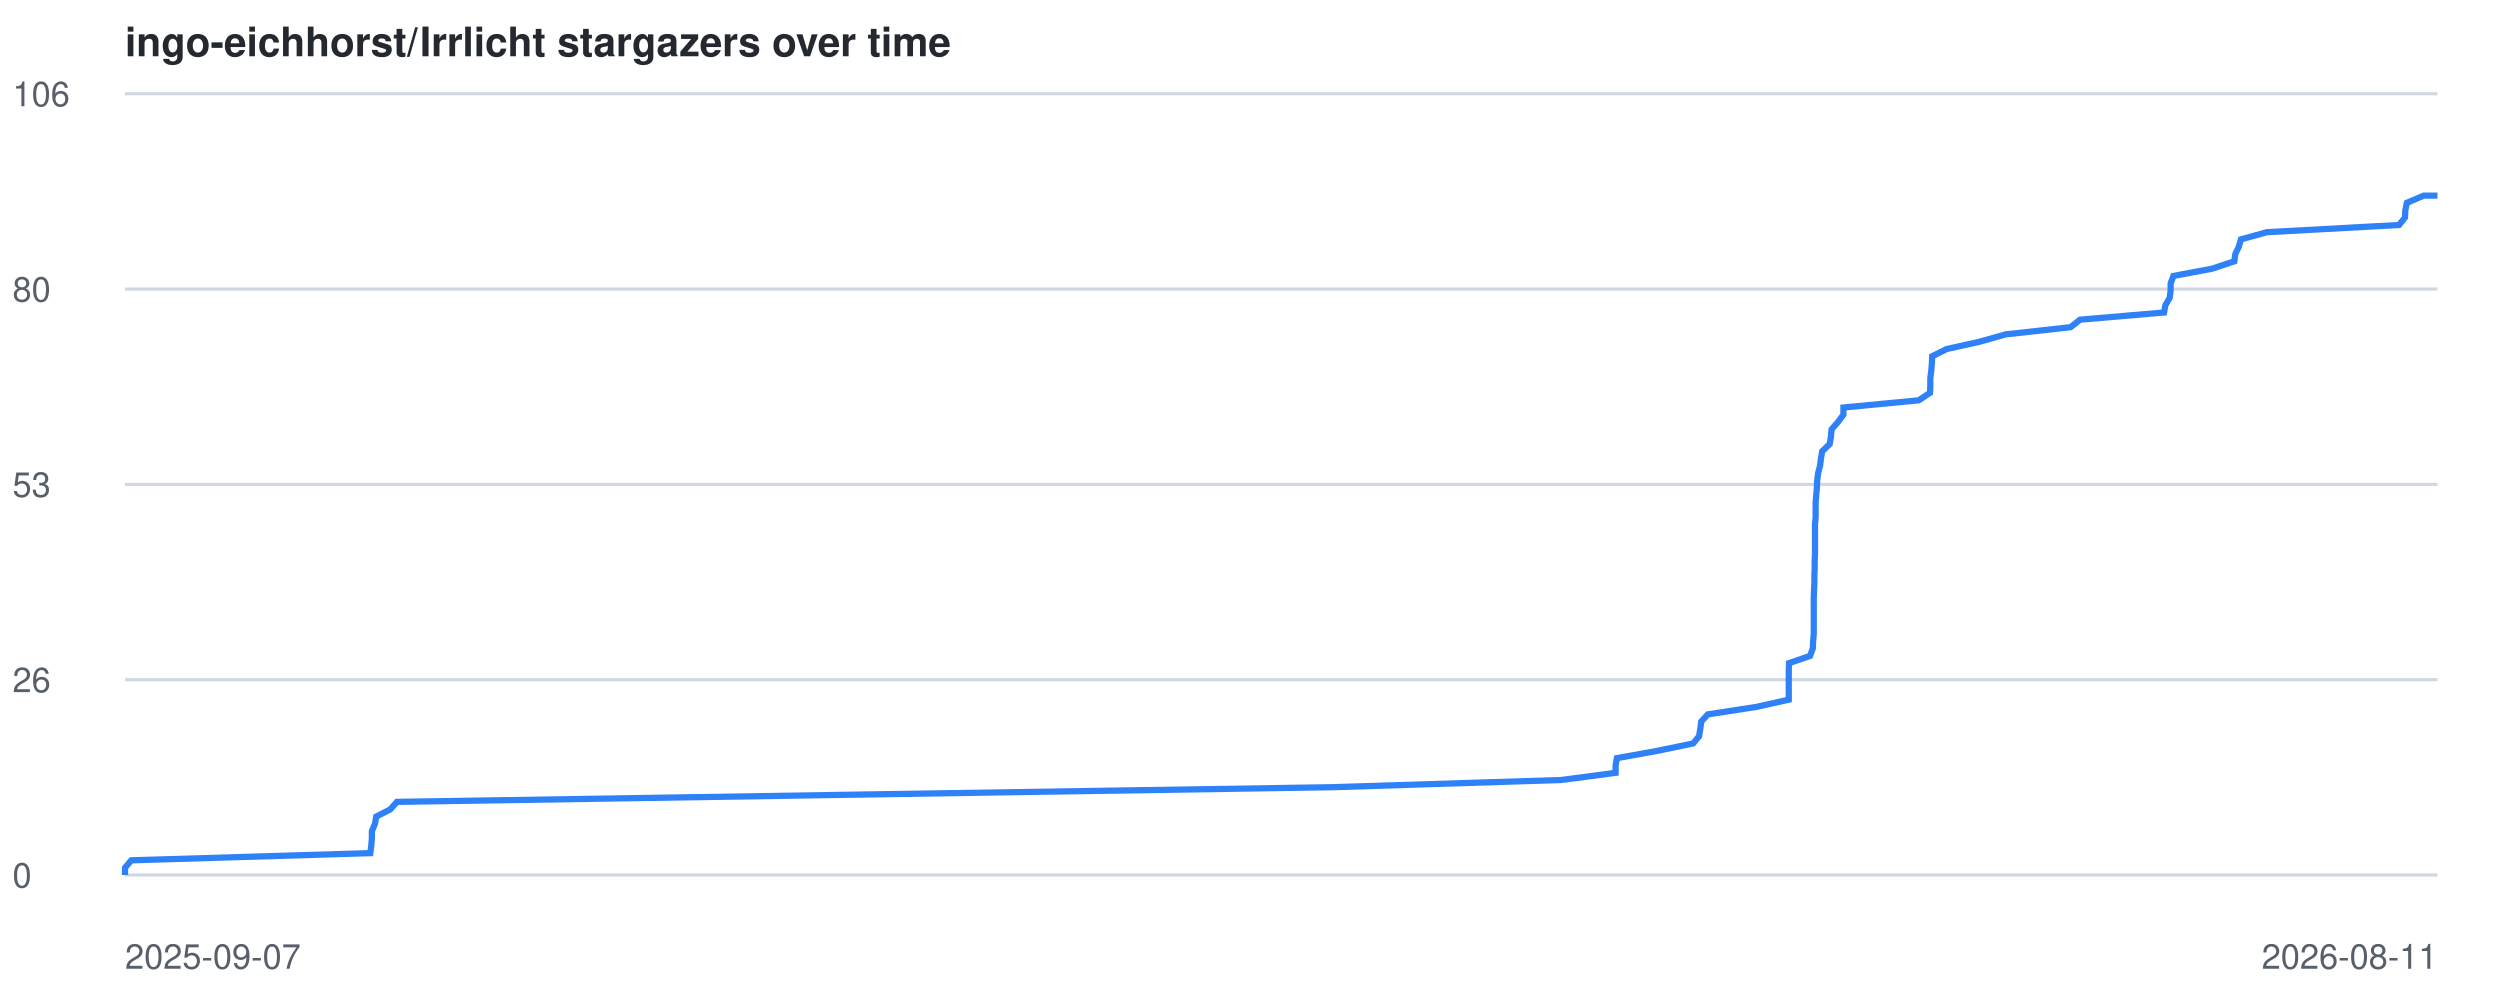
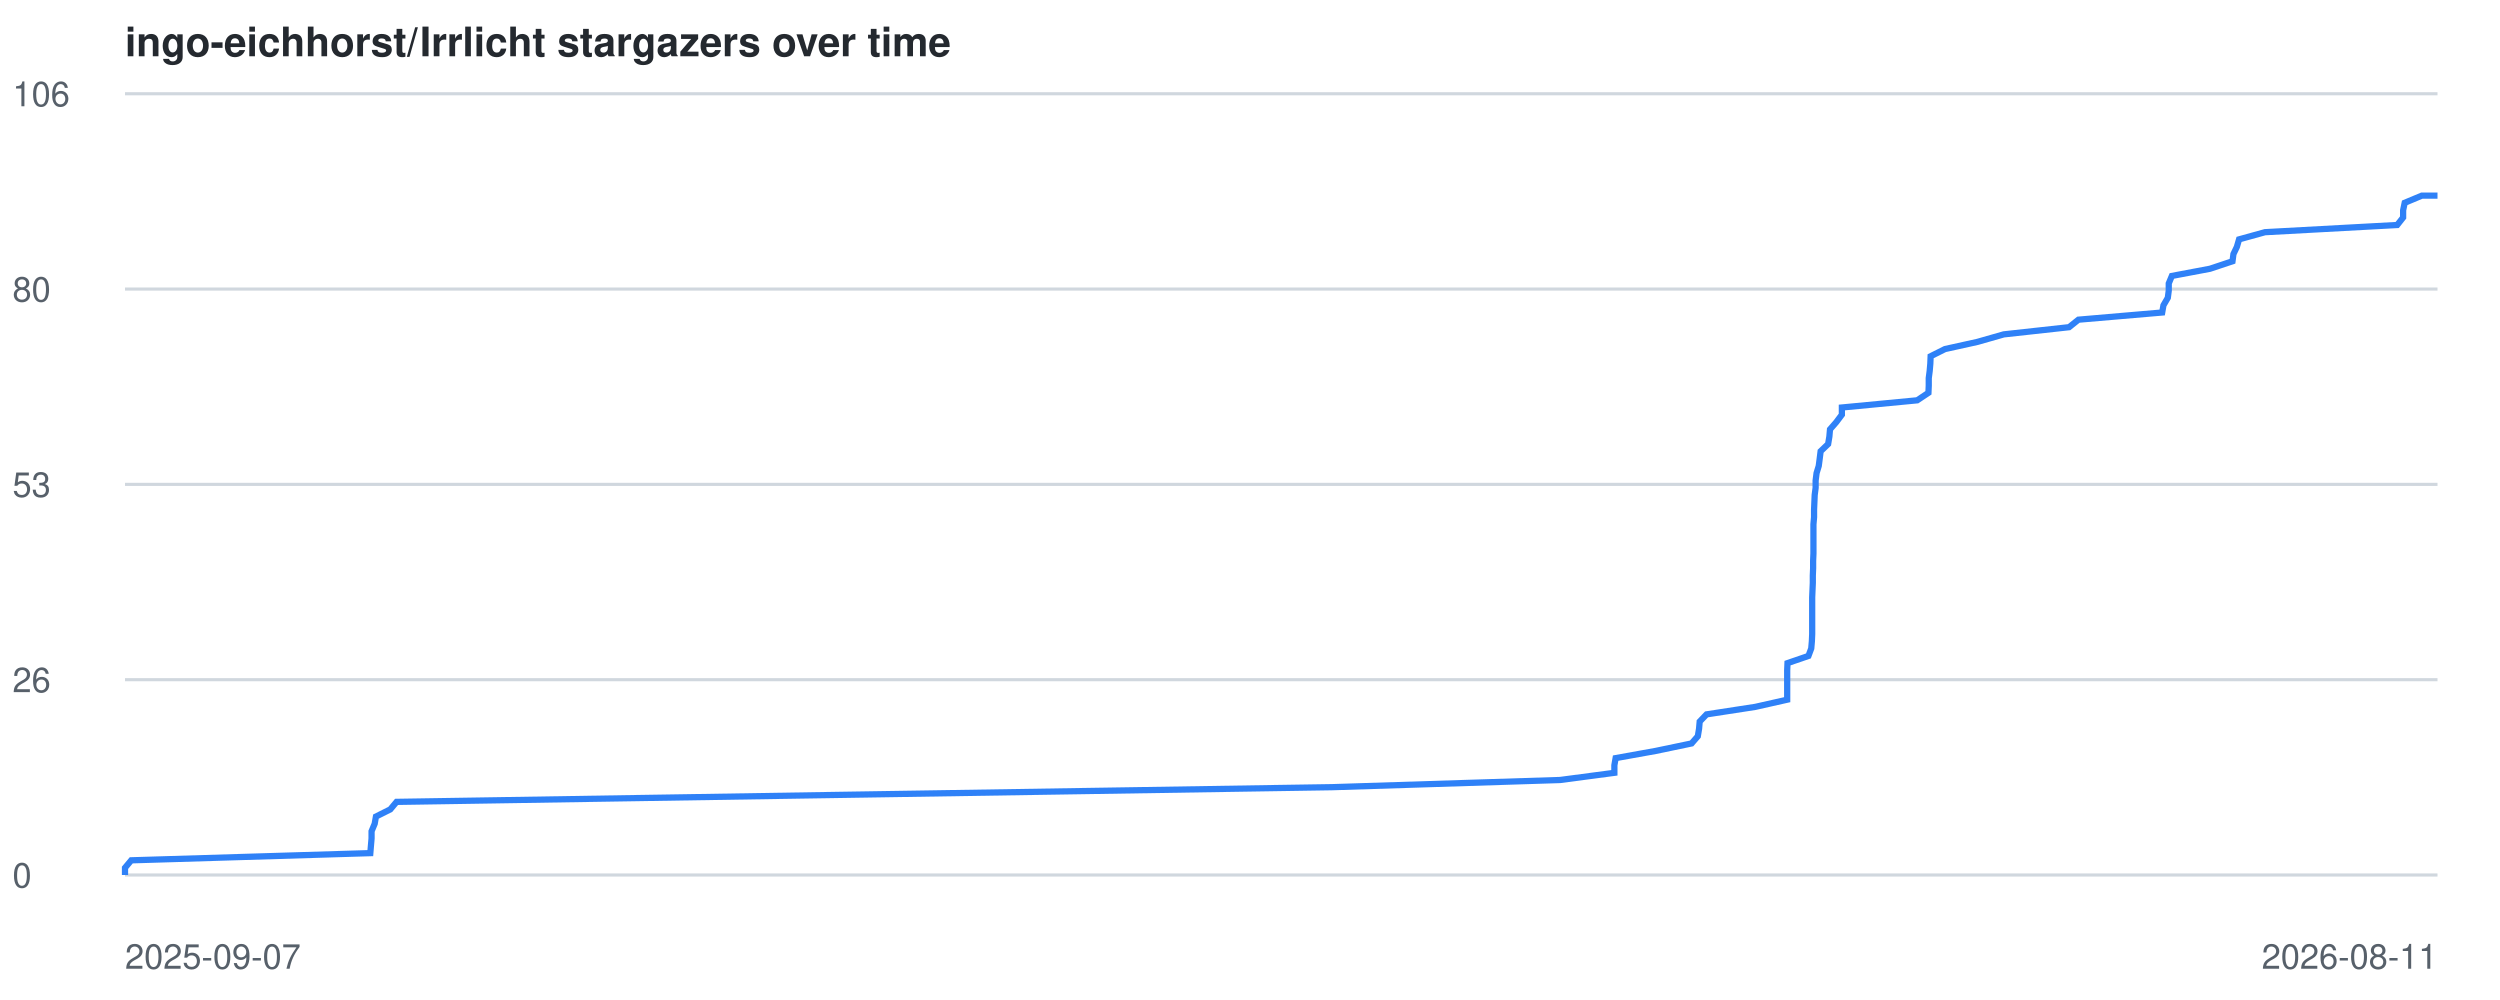
<svg xmlns="http://www.w3.org/2000/svg" viewBox="0 0 800 320" font-family="-apple-system,BlinkMacSystemFont,Segoe UI,Helvetica,Arial,sans-serif">
  <style>
    .line { fill: none; stroke: #2f81f7; stroke-width: 2; }
    .grid { stroke: #d0d7de; stroke-width: 1; }
    .label { fill: #57606a; font-size: 11px; }
    .title { fill: #24292f; font-size: 13px; font-weight: 600; }
    @media (prefers-color-scheme: dark) {
      .grid { stroke: #30363d; }
      .label { fill: #8b949e; }
      .title { fill: #c9d1d9; }
      .line { stroke: #58a6ff; }
    }
  </style>
  <text x="40" y="18" class="title">ingo-eichhorst/Irrlicht stargazers over time</text>
  <line x1="40" y1="280.0" x2="780" y2="280.0" class="grid" />
  <text x="4" y="284.0" class="label">0</text>
  <line x1="40" y1="217.5" x2="780" y2="217.5" class="grid" />
  <text x="4" y="221.5" class="label">26</text>
  <line x1="40" y1="155.0" x2="780" y2="155.0" class="grid" />
  <text x="4" y="159.0" class="label">53</text>
  <line x1="40" y1="92.5" x2="780" y2="92.5" class="grid" />
  <text x="4" y="96.5" class="label">80</text>
  <line x1="40" y1="30.0" x2="780" y2="30.0" class="grid" />
  <text x="4" y="34.0" class="label">106</text>
  <text x="40" y="310" class="label">2025-09-07</text>
  <text x="780" y="310" text-anchor="end" class="label">2026-08-11</text>
-   <polyline points="40.0,280.0 40.0,277.7 42.0,275.3 118.5,273.0 118.8,270.6 119.0,268.3 119.0,266.0 120.0,263.6 120.4,261.3 124.9,259.0 127.0,256.6 272.9,254.3 426.6,251.9 499.6,249.6 517.0,247.3 517.0,244.9 517.4,242.6 530.2,240.3 541.8,237.9 543.7,235.6 544.1,233.2 544.4,230.9 546.5,228.6 562.1,226.2 572.4,223.9 572.4,221.6 572.4,219.2 572.4,216.9 572.4,214.5 572.5,212.2 579.2,209.9 580.1,207.5 580.2,205.2 580.4,202.9 580.4,200.5 580.4,198.2 580.4,195.8 580.4,193.5 580.4,191.2 580.5,188.8 580.6,186.5 580.6,184.2 580.7,181.8 580.7,179.5 580.8,177.1 580.8,174.8 580.8,172.5 580.8,170.1 580.8,167.8 581.0,165.5 581.0,163.1 581.0,160.8 581.2,158.4 581.4,156.1 581.5,153.8 581.8,151.4 582.4,149.1 582.7,146.8 583.1,144.4 585.5,142.1 585.9,139.7 586.1,137.4 588.1,135.1 589.9,132.7 589.9,130.4 614.0,128.1 617.6,125.7 617.7,123.4 617.7,121.0 618.0,118.7 618.2,116.4 618.3,114.0 622.9,111.7 633.3,109.4 641.8,107.0 662.6,104.7 665.6,102.3 692.5,100.0 692.9,97.7 694.3,95.3 694.6,93.0 694.6,90.7 695.5,88.3 707.8,86.0 715.0,83.6 715.3,81.3 716.4,79.0 717.1,76.6 725.4,74.3 767.7,72.0 769.6,69.6 769.7,67.3 770.2,64.9 775.6,62.6 780.0,62.6" class="line" />
+   <polyline points="40.0,280.0 40.0,277.7 42.0,275.3 118.5,273.0 118.7,270.6 118.9,268.3 118.9,266.0 119.9,263.6 120.3,261.3 124.9,259.0 126.9,256.6 272.7,254.3 426.2,251.9 499.2,249.6 516.6,247.3 516.6,244.9 517.0,242.6 529.8,240.3 541.3,237.9 543.3,235.6 543.7,233.2 543.9,230.9 546.1,228.6 561.7,226.2 571.9,223.9 571.9,221.6 571.9,219.2 571.9,216.9 571.9,214.5 572.0,212.2 578.7,209.9 579.6,207.5 579.8,205.2 579.9,202.9 579.9,200.5 579.9,198.2 579.9,195.8 579.9,193.5 579.9,191.2 580.0,188.8 580.1,186.5 580.1,184.2 580.2,181.8 580.2,179.5 580.3,177.1 580.3,174.8 580.3,172.5 580.3,170.1 580.3,167.8 580.5,165.5 580.5,163.1 580.6,160.8 580.7,158.4 581.0,156.1 581.0,153.8 581.3,151.4 582.0,149.1 582.3,146.8 582.6,144.4 585.0,142.1 585.4,139.7 585.6,137.4 587.6,135.1 589.4,132.7 589.4,130.4 613.5,128.1 617.1,125.7 617.2,123.4 617.2,121.0 617.5,118.7 617.7,116.4 617.8,114.0 622.4,111.7 632.8,109.4 641.2,107.0 662.1,104.7 665.1,102.3 691.9,100.0 692.3,97.7 693.7,95.3 694.0,93.0 694.0,90.7 695.0,88.3 707.2,86.0 714.4,83.6 714.7,81.3 715.8,79.0 716.5,76.6 724.8,74.3 767.1,72.0 769.0,69.6 769.0,67.3 769.5,64.9 775.0,62.6 780.0,62.6" class="line" />
</svg>
